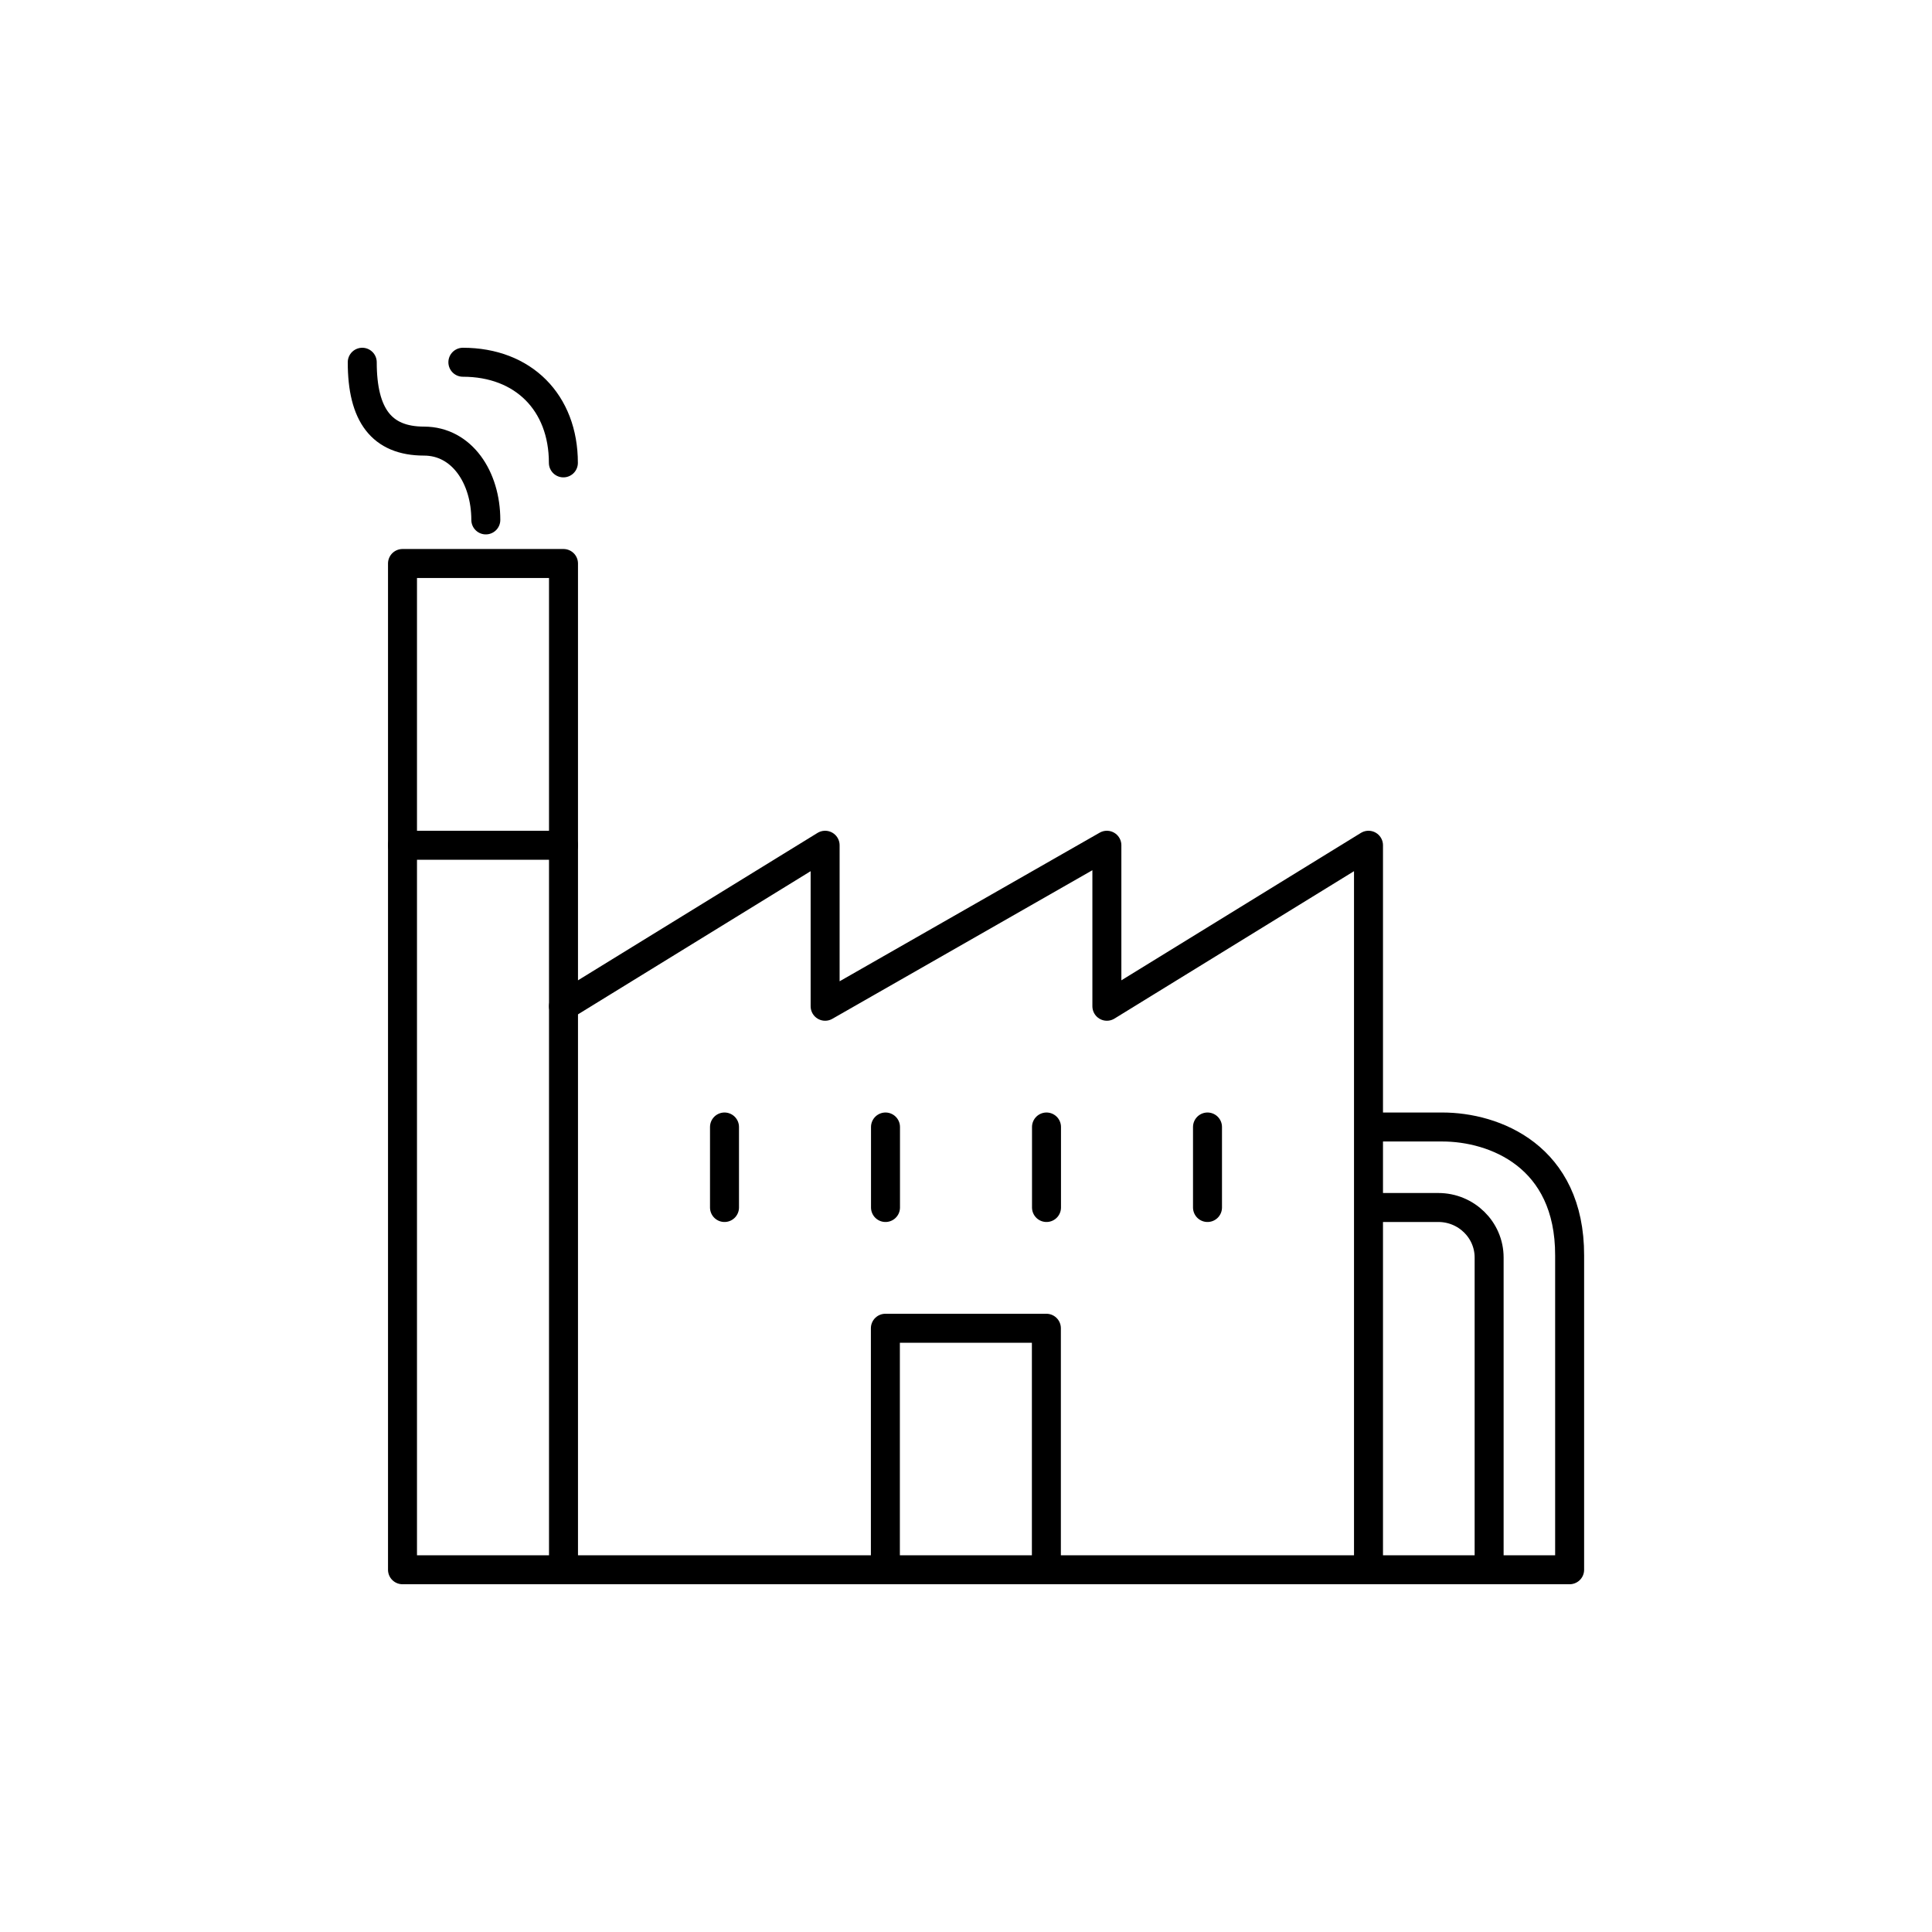
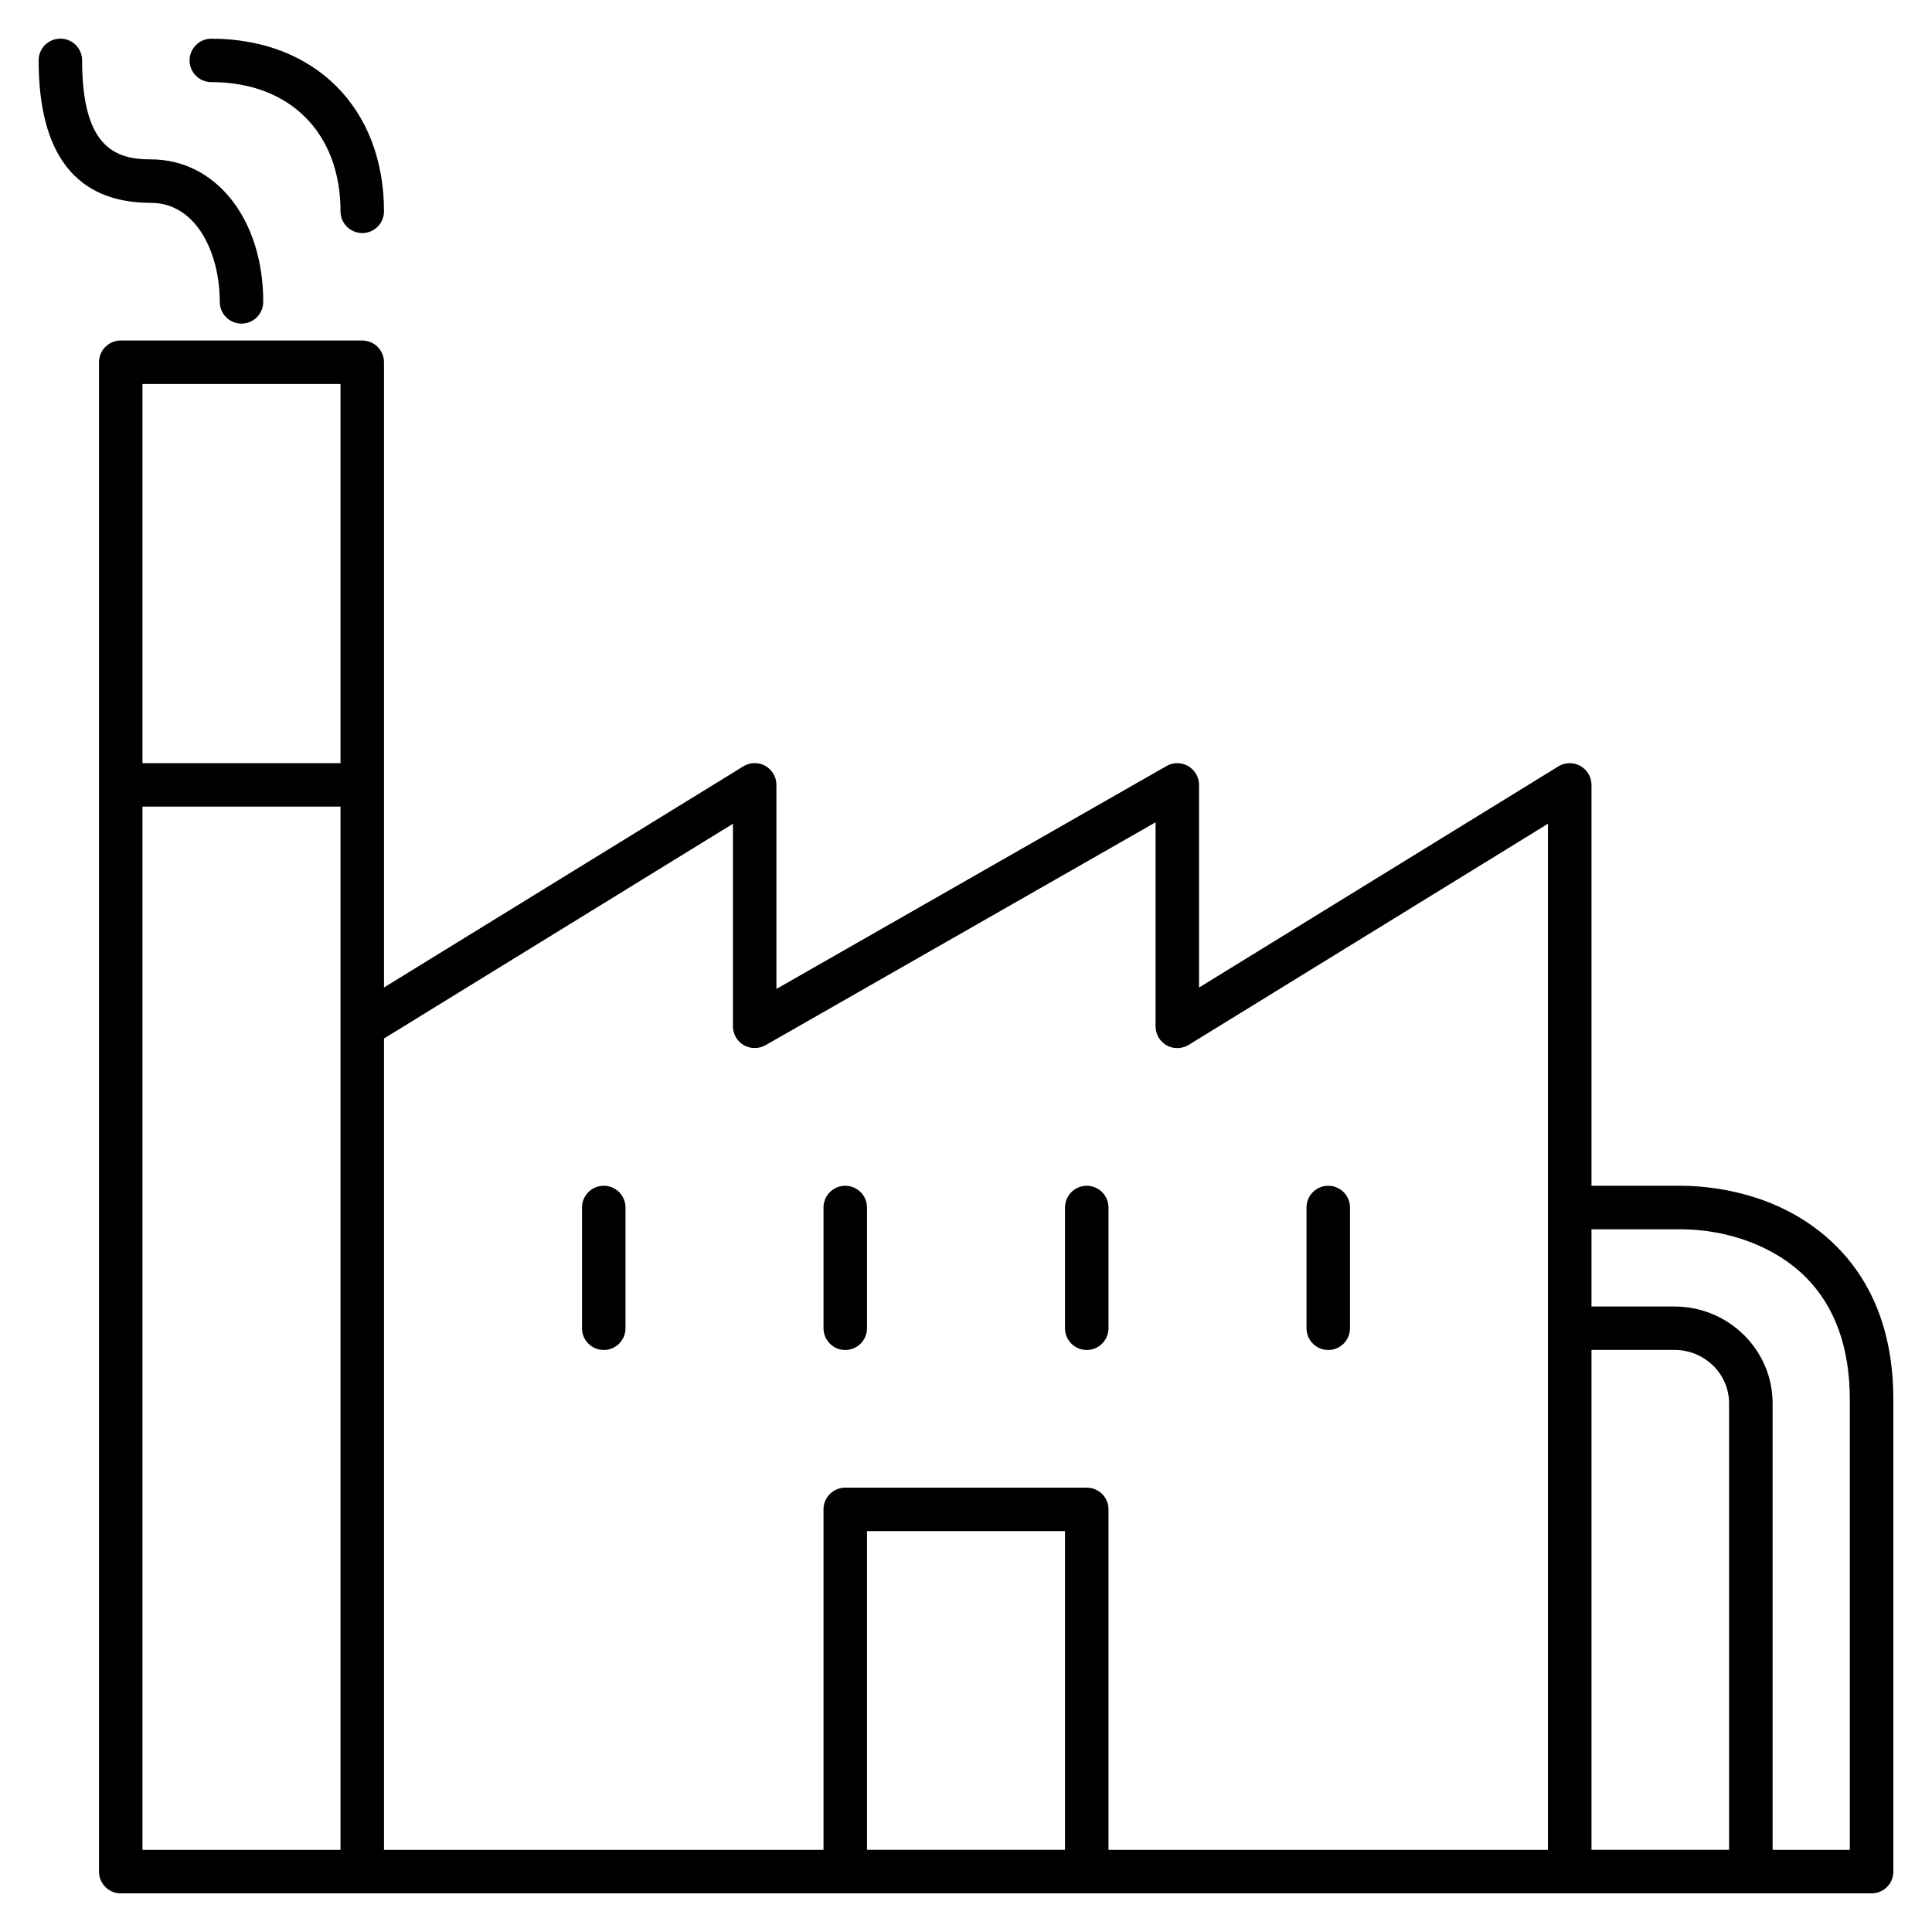
- <svg xmlns="http://www.w3.org/2000/svg" version="1.1" x="0px" y="0px" viewBox="0 0 48 48" style="enable-background:new 0 0 48 48;" xml:space="preserve">
-   <g id="factory">
-     <g id="factory_2_">
-       <path id="Manufacture_01_2_" style="fill:none;stroke:#000000;stroke-width:0.72;stroke-linecap:round;stroke-linejoin:round;stroke-miterlimit:10;" d="    M34,39V21l-6.5,4v-4l-7,4v-4L14,25 M14,21h-4 M34,30c0,0,1.136,0,1.736,0c0.691,0,1.261,0.553,1.261,1.244V39 M34,28h1.834    c1.29,0,3.169,0.718,3.163,3.193V39 M12.07,12.917c0-1.054-0.593-1.958-1.536-1.958l0,0C9.479,10.958,9,10.311,9,9 M11.5,9    c1.5,0,2.497,1,2.497,2.5 M30,30v-2 M26,30v-2 M22,30v-2 M18,30v-2 M21.997,39v-6h4v6" />
-       <polyline id="XMLID_701_" style="fill:none;stroke:#000000;stroke-width:0.72;stroke-linejoin:round;stroke-miterlimit:10;" points="    39,39 10,39 10,39 10,14 14,14 14,39   " />
-     </g>
-   </g>
-   <g id="Layer_1">
- </g>
+ <svg xmlns="http://www.w3.org/2000/svg" version="1.1" id="Layer_1" x="0px" y="0px" viewBox="0 0 32 32" style="enable-background:new 0 0 32 32;" xml:space="preserve">
+   <path id="factory_1_" d="M2.5,3.36C1.266,3.36,0.64,2.566,0.64,1c0-0.199,0.161-0.36,0.36-0.36S1.36,0.801,1.36,1  c0,1.441,0.548,1.64,1.14,1.64c1.078,0,1.86,0.992,1.86,2.36c0,0.199-0.161,0.36-0.36,0.36S3.64,5.199,3.64,5  C3.64,4.185,3.249,3.36,2.5,3.36z M3.5,1.36c1.3,0,2.14,0.84,2.14,2.14c0,0.199,0.161,0.36,0.36,0.36S6.36,3.699,6.36,3.5  c0-1.71-1.149-2.859-2.86-2.859c-0.199,0-0.36,0.161-0.36,0.36S3.301,1.36,3.5,1.36z M10,19.64c-0.199,0-0.36,0.161-0.36,0.36v2  c0,0.199,0.161,0.36,0.36,0.36s0.36-0.161,0.36-0.36v-2C10.36,19.801,10.199,19.64,10,19.64z M31.36,23.194V31  c0,0.199-0.161,0.36-0.36,0.36H2c-0.199,0-0.36-0.161-0.36-0.36V6c0-0.199,0.161-0.36,0.36-0.36h4c0.199,0,0.36,0.161,0.36,0.36  v10.356l5.952-3.663c0.111-0.069,0.251-0.071,0.364-0.008C12.79,12.75,12.86,12.87,12.86,13v3.38l6.461-3.692  c0.112-0.064,0.248-0.063,0.359,0.001s0.18,0.183,0.18,0.312v3.356l5.951-3.663c0.11-0.069,0.251-0.071,0.364-0.008  C26.289,12.75,26.36,12.87,26.36,13v6.64h1.474c0.476,0,1.68,0.098,2.583,1.003C31.045,21.272,31.362,22.131,31.36,23.194z   M26.36,21.64h1.375c0.896,0,1.625,0.72,1.625,1.604v7.396h1.279v-7.446c0.002-0.866-0.244-1.553-0.732-2.042  c-0.494-0.495-1.27-0.791-2.073-0.791H26.36V21.64z M26.36,22.36v8.279h2.279v-7.396c0-0.487-0.405-0.884-0.904-0.884H26.36V22.36z   M2.36,6.36v6.28h3.28V6.36H2.36z M5.64,30.64V13.36H2.36v17.28H5.64z M6.36,30.64h7.28V25c0-0.199,0.161-0.36,0.36-0.36h4  c0.199,0,0.36,0.161,0.36,0.36v5.64h7.279V13.644l-5.951,3.663c-0.11,0.067-0.25,0.071-0.364,0.008  C19.211,17.251,19.14,17.131,19.14,17v-3.38l-6.461,3.692c-0.112,0.062-0.248,0.063-0.359-0.001c-0.112-0.064-0.18-0.183-0.18-0.311  v-3.356l-5.78,3.557V30.64z M17.64,25.36h-3.28v5.279h3.28V25.36z M14,22.36c0.199,0,0.36-0.161,0.36-0.36v-2  c0-0.199-0.161-0.36-0.36-0.36s-0.36,0.161-0.36,0.36v2C13.64,22.199,13.801,22.36,14,22.36z M18,22.36  c0.199,0,0.36-0.161,0.36-0.36v-2c0-0.199-0.161-0.36-0.36-0.36s-0.36,0.161-0.36,0.36v2C17.64,22.199,17.801,22.36,18,22.36z   M22,22.36c0.199,0,0.36-0.161,0.36-0.36v-2c0-0.199-0.161-0.36-0.36-0.36s-0.36,0.161-0.36,0.36v2  C21.64,22.199,21.801,22.36,22,22.36z" />
+   <rect id="_Transparent_Rectangle" style="fill:none;" width="32" height="32" />
</svg>
